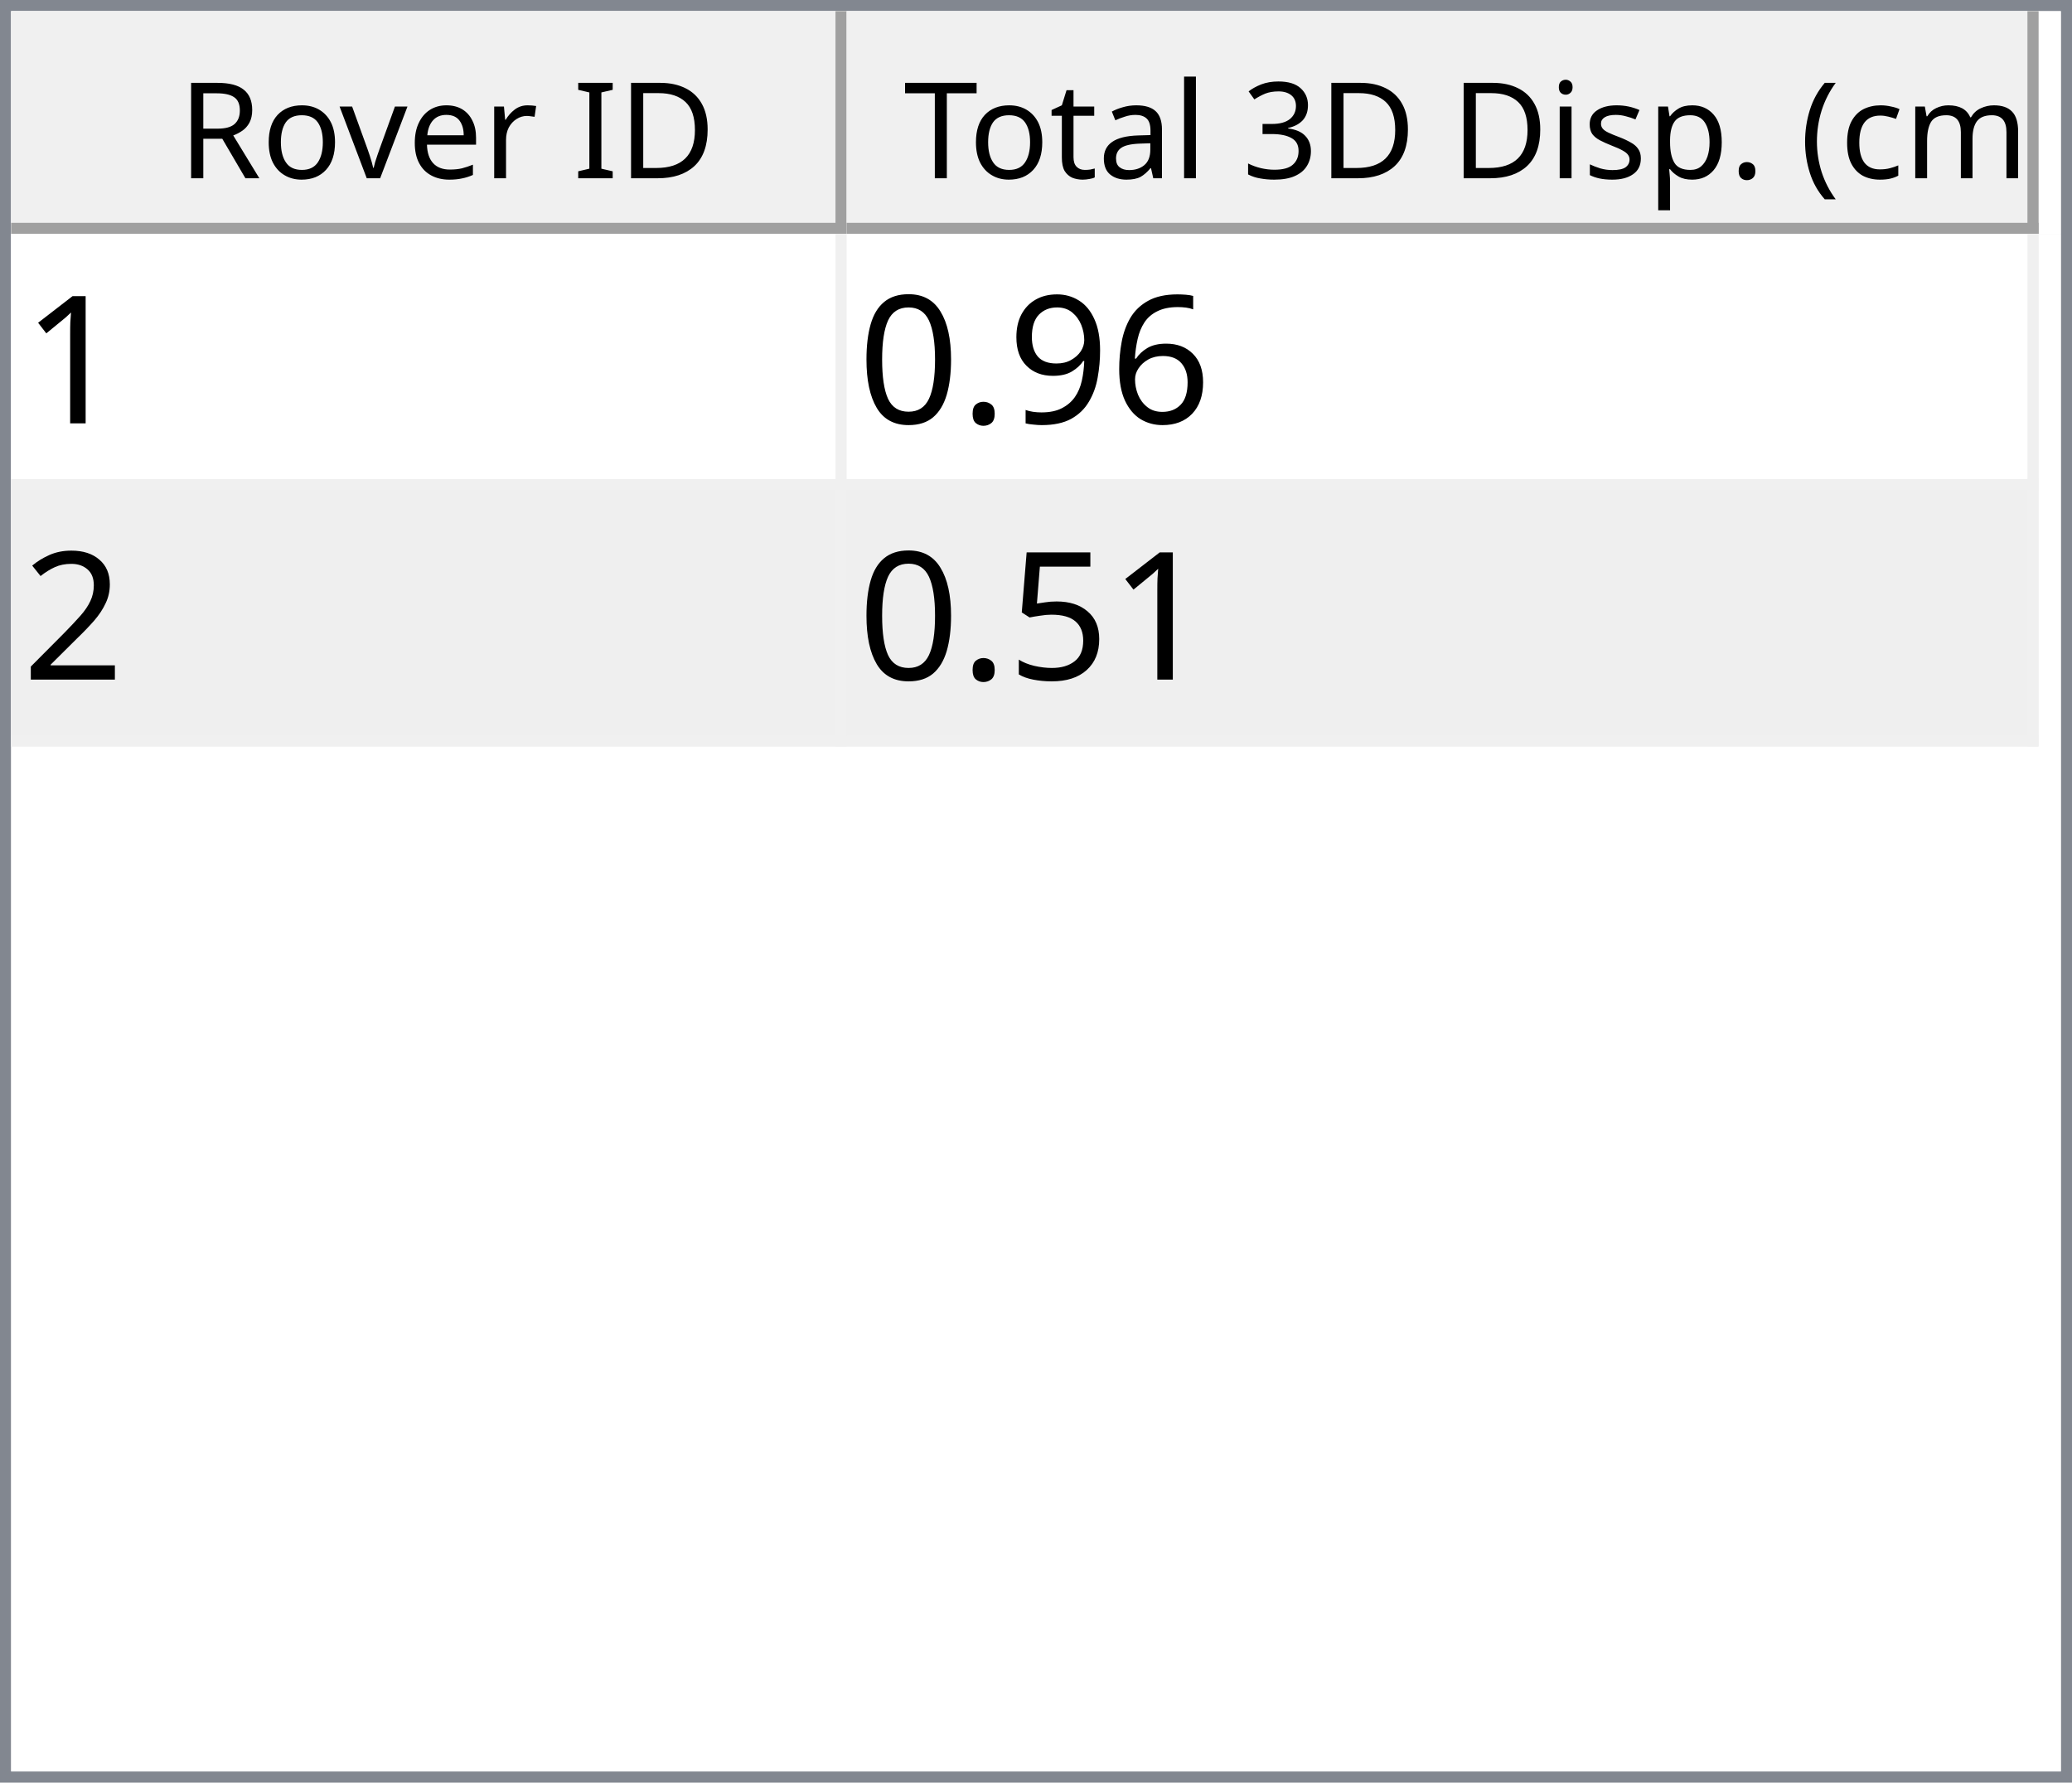
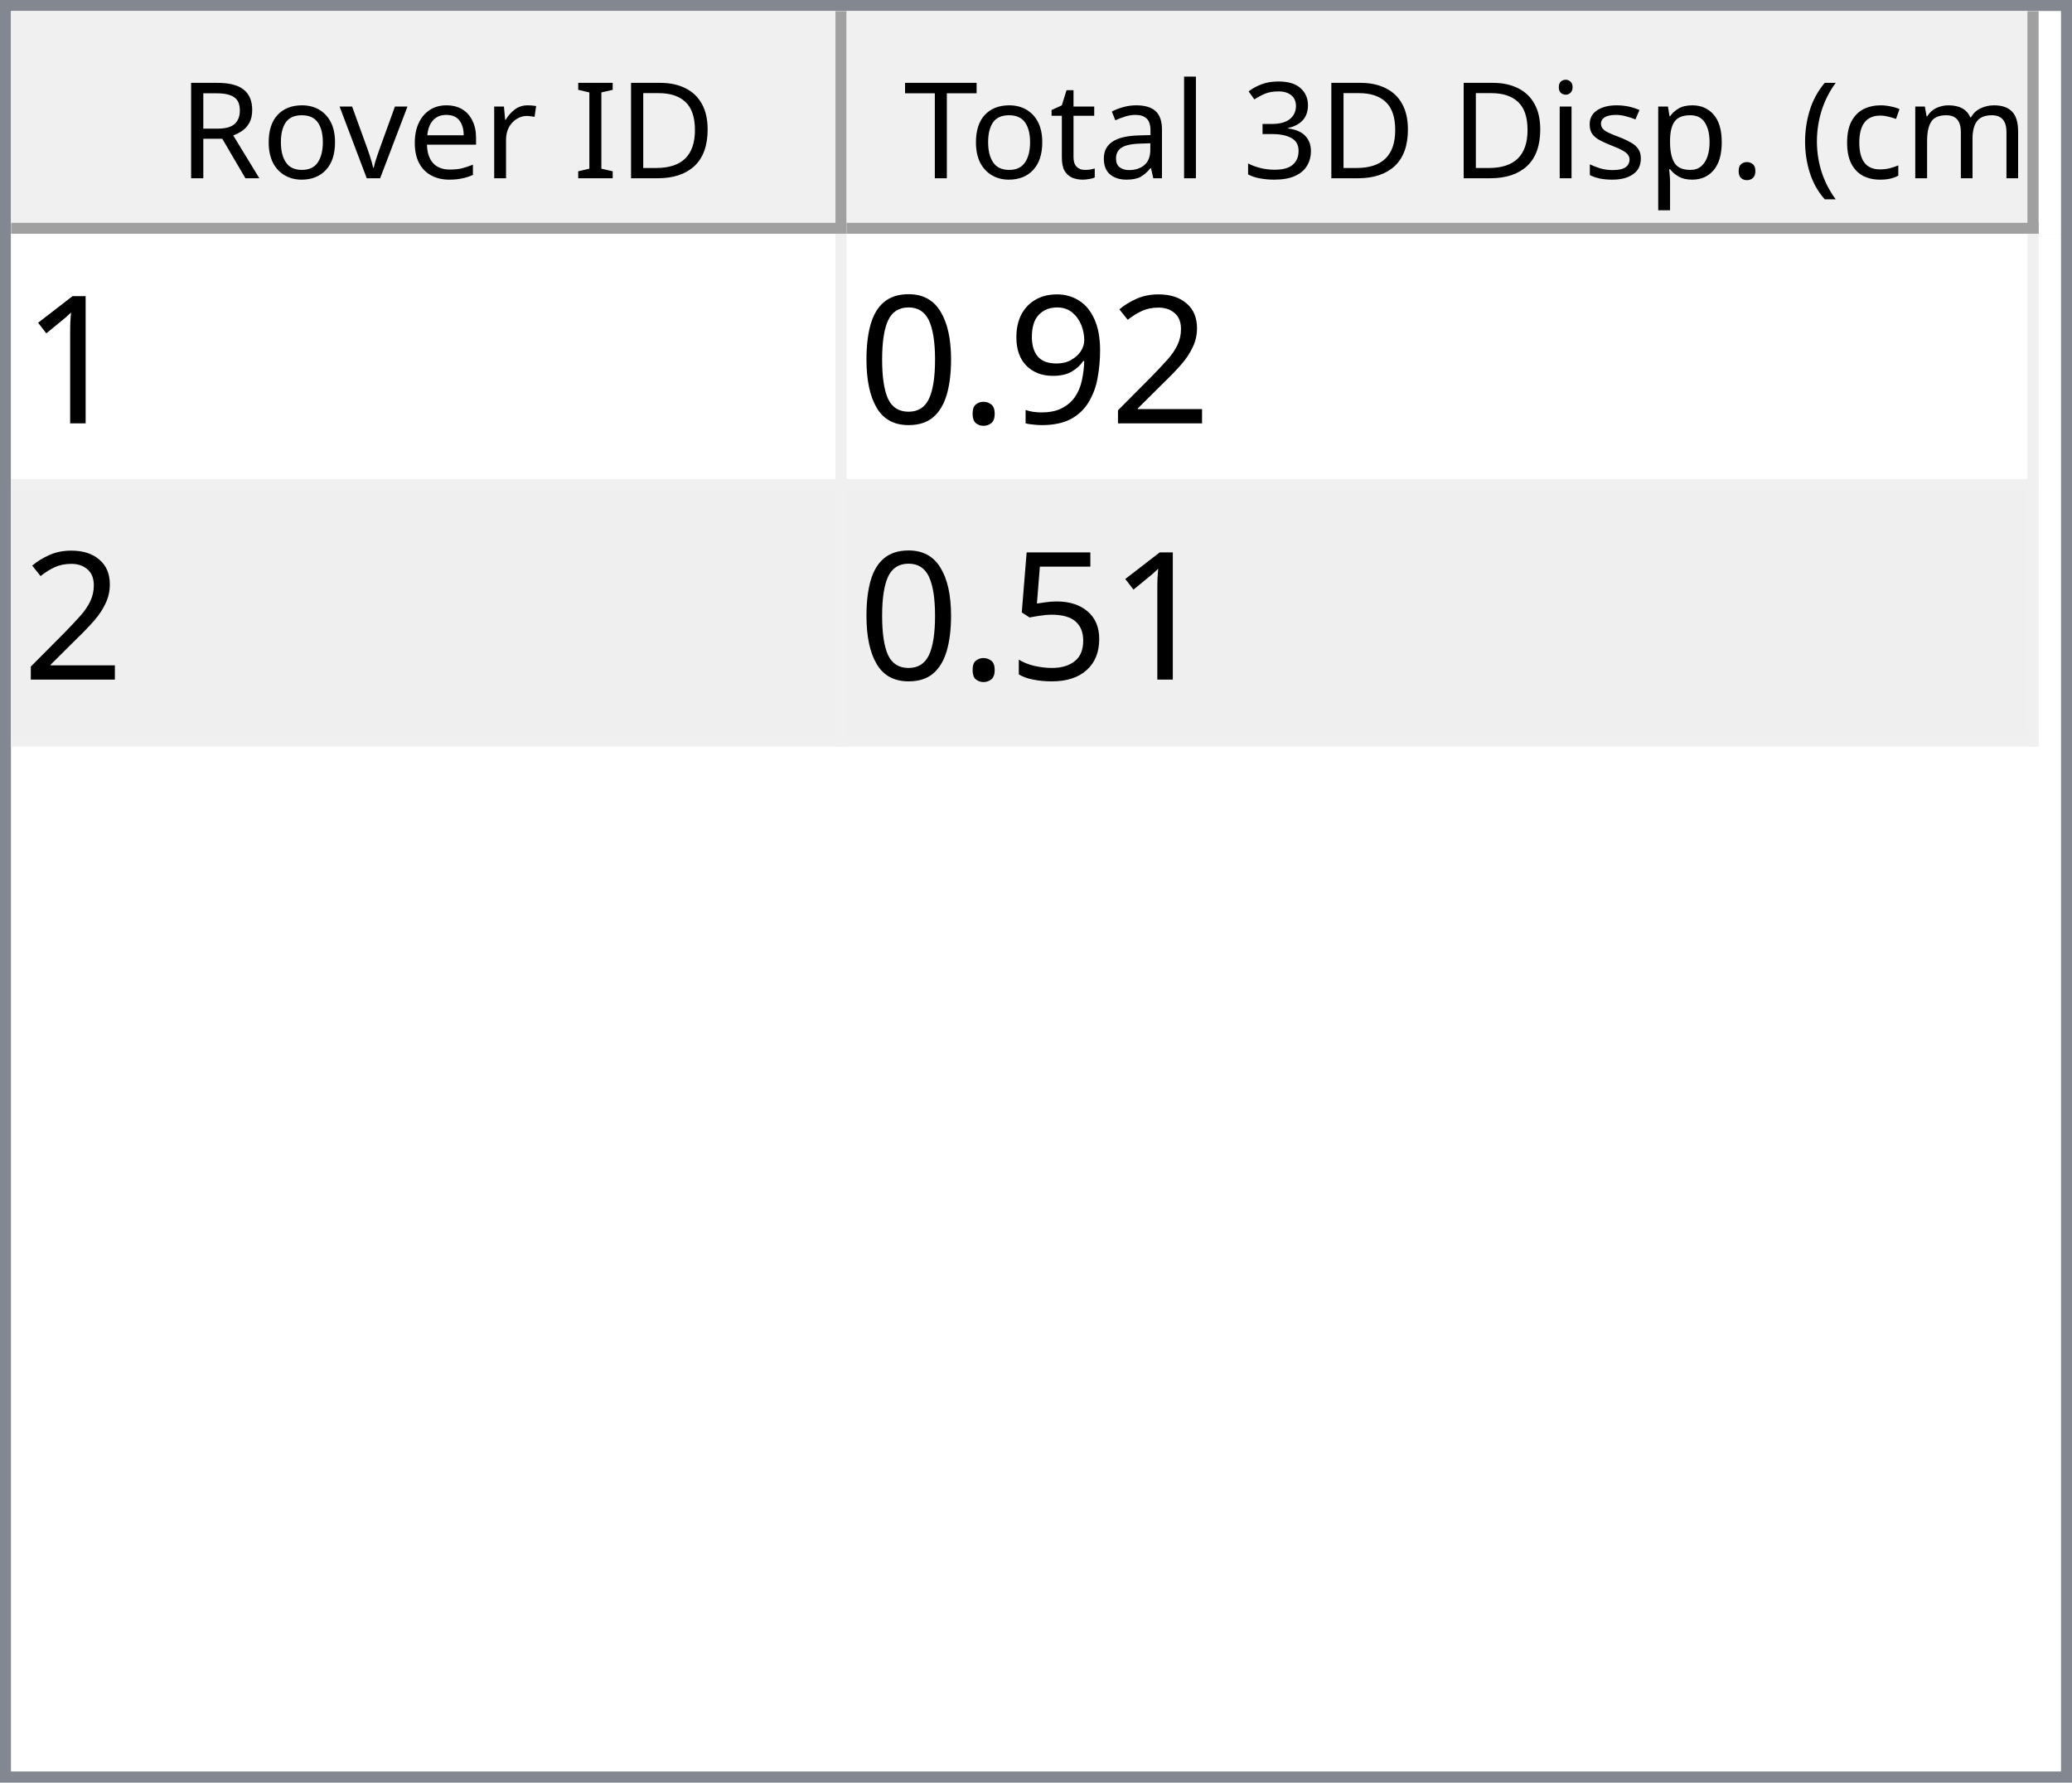
<svg xmlns="http://www.w3.org/2000/svg" style="fill-opacity:1; color-rendering:auto; color-interpolation:auto; text-rendering:auto; stroke:black; stroke-linecap:square; stroke-miterlimit:10; shape-rendering:auto; stroke-opacity:1; fill:black; stroke-dasharray:none; font-weight:normal; stroke-width:1; font-family:'Dialog'; font-style:normal; stroke-linejoin:miter; font-size:12px; stroke-dashoffset:0; image-rendering:auto;" width="186" height="160">
  <defs id="genericDefs" />
  <g>
    <defs id="defs1">
      <clipPath clipPathUnits="userSpaceOnUse" id="clipPath1">
        <path d="M0 0 L186 0 L186 160 L0 160 L0 0 Z" />
      </clipPath>
      <clipPath clipPathUnits="userSpaceOnUse" id="clipPath2">
        <path d="M0 0 L0 160 L186 160 L186 0 Z" />
      </clipPath>
      <clipPath clipPathUnits="userSpaceOnUse" id="clipPath3">
        <path d="M0 0 L0 20 L184 20 L184 0 Z" />
      </clipPath>
      <clipPath clipPathUnits="userSpaceOnUse" id="clipPath4">
        <path d="M0 0 L0 20 L75 20 L75 0 Z" />
      </clipPath>
      <clipPath clipPathUnits="userSpaceOnUse" id="clipPath5">
        <path d="M1 1 L1 19 L74 19 L74 1 Z" />
      </clipPath>
      <clipPath clipPathUnits="userSpaceOnUse" id="clipPath6">
        <path d="M0 0 L0 18 L73 18 L73 0 Z" />
      </clipPath>
      <clipPath clipPathUnits="userSpaceOnUse" id="clipPath7">
        <path d="M-0.5 -0.5 L-0.5 19.5 L74.5 19.5 L74.5 -0.5 Z" />
      </clipPath>
      <clipPath clipPathUnits="userSpaceOnUse" id="clipPath8">
        <path d="M0 0 L0 20 L107 20 L107 0 Z" />
      </clipPath>
      <clipPath clipPathUnits="userSpaceOnUse" id="clipPath9">
        <path d="M1 1 L1 19 L106 19 L106 1 Z" />
      </clipPath>
      <clipPath clipPathUnits="userSpaceOnUse" id="clipPath10">
        <path d="M0 0 L0 18 L105 18 L105 0 Z" />
      </clipPath>
      <clipPath clipPathUnits="userSpaceOnUse" id="clipPath11">
        <path d="M-0.5 -0.5 L-0.5 19.5 L106.5 19.5 L106.5 -0.5 Z" />
      </clipPath>
      <clipPath clipPathUnits="userSpaceOnUse" id="clipPath12">
        <path d="M0 0 L0 138 L184 138 L184 0 Z" />
      </clipPath>
      <clipPath clipPathUnits="userSpaceOnUse" id="clipPath13">
        <path d="M0 0 L0 46 L182 46 L182 0 Z" />
      </clipPath>
      <clipPath clipPathUnits="userSpaceOnUse" id="clipPath14">
        <path d="M-0.5 -0.5 L-0.5 45.5 L181.5 45.5 L181.5 -0.5 Z" />
      </clipPath>
      <clipPath clipPathUnits="userSpaceOnUse" id="clipPath15">
        <path d="M0 0 L0 22 L74 22 L74 0 Z" />
      </clipPath>
      <clipPath clipPathUnits="userSpaceOnUse" id="clipPath16">
        <path d="M0 0 L0 22 L106 22 L106 0 Z" />
      </clipPath>
      <font horiz-adv-x="64.551" id="font1">
        <font-face ascent="107.91" descent="25.098" units-per-em="100" style="font-style:normal; font-family:Segoe UI; font-weight:normal;" />
        <missing-glyph horiz-adv-x="64.551" d="M8.109 0 L8.109 68.266 L56.453 68.266 L56.453 0 L8.109 0 ZM15.328 7.234 L49.219 7.234 L49.219 61.031 L15.328 61.031 L15.328 7.234 Z" />
        <glyph unicode="D" horiz-adv-x="70.117" d="M9.188 0 L9.188 70.016 L28.516 70.016 Q65.531 70.016 65.531 35.891 Q65.531 19.672 55.25 9.836 Q44.969 0 27.734 0 L9.188 0 ZM17.391 62.594 L17.391 7.422 L27.828 7.422 Q41.609 7.422 49.273 14.797 Q56.938 22.172 56.938 35.688 Q56.938 62.594 28.328 62.594 L17.391 62.594 Z" />
        <glyph unicode="I" horiz-adv-x="26.611" d="M17.391 0 L9.188 0 L9.188 70.016 L17.391 70.016 L17.391 0 Z" />
        <glyph unicode=" " horiz-adv-x="27.393" d="" />
        <glyph unicode="r" horiz-adv-x="34.766" d="M34.188 41.891 Q32.078 43.5 28.125 43.5 Q23 43.5 19.555 38.672 Q16.109 33.844 16.109 25.484 L16.109 0 L8.109 0 L8.109 50 L16.109 50 L16.109 39.703 L16.312 39.703 Q18.016 44.969 21.531 47.922 Q25.047 50.875 29.391 50.875 Q32.516 50.875 34.188 50.203 L34.188 41.891 Z" />
        <glyph unicode="e" horiz-adv-x="52.295" d="M48.297 23 L12.984 23 Q13.188 14.656 17.484 10.109 Q21.781 5.562 29.297 5.562 Q37.75 5.562 44.828 11.141 L44.828 3.609 Q38.234 -1.172 27.391 -1.172 Q16.797 -1.172 10.742 5.641 Q4.688 12.453 4.688 24.812 Q4.688 36.469 11.305 43.82 Q17.922 51.172 27.734 51.172 Q37.547 51.172 42.922 44.828 Q48.297 38.484 48.297 27.203 L48.297 23 ZM40.094 29.781 Q40.047 36.719 36.75 40.578 Q33.453 44.438 27.594 44.438 Q21.922 44.438 17.969 40.383 Q14.016 36.328 13.094 29.781 L40.094 29.781 Z" />
        <glyph unicode="v" horiz-adv-x="47.9" d="M47.406 50 L27.484 0 L19.625 0 L0.688 50 L9.469 50 L22.172 13.672 Q23.578 9.672 23.922 6.688 L24.125 6.688 Q24.609 10.453 25.688 13.484 L38.969 50 L47.406 50 Z" />
        <glyph unicode="o" horiz-adv-x="58.594" d="M29 -1.172 Q17.922 -1.172 11.305 5.836 Q4.688 12.844 4.688 24.422 Q4.688 37.016 11.57 44.094 Q18.453 51.172 30.172 51.172 Q41.359 51.172 47.633 44.289 Q53.906 37.406 53.906 25.203 Q53.906 13.234 47.141 6.031 Q40.375 -1.172 29 -1.172 ZM29.594 44.438 Q21.875 44.438 17.383 39.188 Q12.891 33.938 12.891 24.703 Q12.891 15.828 17.43 10.695 Q21.969 5.562 29.594 5.562 Q37.359 5.562 41.531 10.594 Q45.703 15.625 45.703 24.906 Q45.703 34.281 41.531 39.359 Q37.359 44.438 29.594 44.438 Z" />
        <glyph unicode="R" horiz-adv-x="59.814" d="M59.375 0 L49.609 0 L37.891 19.625 Q36.281 22.359 34.766 24.289 Q33.25 26.219 31.664 27.438 Q30.078 28.656 28.25 29.219 Q26.422 29.781 24.125 29.781 L17.391 29.781 L17.391 0 L9.188 0 L9.188 70.016 L30.078 70.016 Q34.672 70.016 38.555 68.867 Q42.438 67.719 45.289 65.375 Q48.141 63.031 49.758 59.547 Q51.375 56.062 51.375 51.375 Q51.375 47.703 50.273 44.656 Q49.172 41.609 47.148 39.211 Q45.125 36.812 42.266 35.133 Q39.406 33.453 35.844 32.516 L35.844 32.328 Q37.594 31.547 38.891 30.547 Q40.188 29.547 41.359 28.18 Q42.531 26.812 43.68 25.078 Q44.828 23.344 46.234 21.047 L59.375 0 ZM17.391 62.594 L17.391 37.203 L28.516 37.203 Q31.594 37.203 34.203 38.133 Q36.812 39.062 38.719 40.797 Q40.625 42.531 41.703 45.047 Q42.781 47.562 42.781 50.688 Q42.781 56.297 39.141 59.445 Q35.5 62.594 28.609 62.594 L17.391 62.594 Z" />
        <glyph unicode=")" horiz-adv-x="30.176" d="M8.297 -15.922 L1.172 -15.922 Q16.406 2.344 16.406 26.812 Q16.406 51.469 1.078 70.016 L8.297 70.016 Q23.531 52.156 23.531 26.703 Q23.531 1.375 8.297 -15.922 Z" />
        <glyph unicode="m" horiz-adv-x="86.133" d="M79.109 0 L71.094 0 L71.094 28.719 Q71.094 37.016 68.531 40.727 Q65.969 44.438 59.906 44.438 Q54.781 44.438 51.195 39.75 Q47.609 35.062 47.609 28.516 L47.609 0 L39.594 0 L39.594 29.688 Q39.594 44.438 28.219 44.438 Q22.953 44.438 19.531 40.016 Q16.109 35.594 16.109 28.516 L16.109 0 L8.109 0 L8.109 50 L16.109 50 L16.109 42.094 L16.312 42.094 Q21.625 51.172 31.844 51.172 Q36.969 51.172 40.773 48.312 Q44.578 45.453 46 40.828 Q51.562 51.172 62.594 51.172 Q79.109 51.172 79.109 30.812 L79.109 0 Z" />
        <glyph unicode="c" horiz-adv-x="46.191" d="M42.188 2.297 Q36.422 -1.172 28.516 -1.172 Q17.828 -1.172 11.258 5.789 Q4.688 12.75 4.688 23.828 Q4.688 36.188 11.766 43.68 Q18.844 51.172 30.672 51.172 Q37.25 51.172 42.281 48.734 L42.281 40.531 Q36.719 44.438 30.375 44.438 Q22.703 44.438 17.797 38.945 Q12.891 33.453 12.891 24.516 Q12.891 15.719 17.508 10.641 Q22.125 5.562 29.891 5.562 Q36.422 5.562 42.188 9.906 L42.188 2.297 Z" />
        <glyph unicode="(" horiz-adv-x="30.176" d="M29.109 -15.922 L21.969 -15.922 Q6.844 1.375 6.844 26.703 Q6.844 52.156 21.969 70.016 L29.203 70.016 Q13.875 51.469 13.875 26.812 Q13.875 2.344 29.109 -15.922 Z" />
        <glyph unicode="." horiz-adv-x="21.68" d="M10.891 -1.078 Q8.641 -1.078 7.055 0.539 Q5.469 2.156 5.469 4.391 Q5.469 6.641 7.055 8.273 Q8.641 9.906 10.891 9.906 Q13.188 9.906 14.797 8.273 Q16.406 6.641 16.406 4.391 Q16.406 2.156 14.797 0.539 Q13.188 -1.078 10.891 -1.078 Z" />
        <glyph unicode="p" horiz-adv-x="58.789" d="M16.312 7.234 L16.109 7.234 L16.109 -23 L8.109 -23 L8.109 50 L16.109 50 L16.109 41.219 L16.312 41.219 Q22.219 51.172 33.594 51.172 Q43.266 51.172 48.688 44.461 Q54.109 37.75 54.109 26.469 Q54.109 13.922 48 6.375 Q41.891 -1.172 31.297 -1.172 Q21.578 -1.172 16.312 7.234 ZM16.109 27.391 L16.109 20.406 Q16.109 14.203 20.141 9.883 Q24.172 5.562 30.375 5.562 Q37.641 5.562 41.773 11.133 Q45.906 16.703 45.906 26.609 Q45.906 34.969 42.047 39.703 Q38.188 44.438 31.594 44.438 Q24.609 44.438 20.359 39.578 Q16.109 34.719 16.109 27.391 Z" />
        <glyph unicode="s" horiz-adv-x="42.432" d="M5.078 1.812 L5.078 10.406 Q11.625 5.562 19.484 5.562 Q30.031 5.562 30.031 12.594 Q30.031 14.594 29.125 15.992 Q28.219 17.391 26.68 18.461 Q25.141 19.531 23.07 20.383 Q21 21.234 18.609 22.172 Q15.281 23.484 12.766 24.828 Q10.25 26.172 8.57 27.859 Q6.891 29.547 6.031 31.695 Q5.172 33.844 5.172 36.719 Q5.172 40.234 6.789 42.945 Q8.406 45.656 11.086 47.484 Q13.766 49.312 17.211 50.242 Q20.656 51.172 24.312 51.172 Q30.812 51.172 35.938 48.922 L35.938 40.828 Q30.422 44.438 23.25 44.438 Q21 44.438 19.195 43.922 Q17.391 43.406 16.094 42.477 Q14.797 41.547 14.086 40.258 Q13.375 38.969 13.375 37.406 Q13.375 35.453 14.086 34.133 Q14.797 32.812 16.164 31.789 Q17.531 30.766 19.484 29.938 Q21.438 29.109 23.922 28.125 Q27.25 26.859 29.883 25.516 Q32.516 24.172 34.375 22.484 Q36.234 20.797 37.234 18.602 Q38.234 16.406 38.234 13.375 Q38.234 9.672 36.602 6.938 Q34.969 4.203 32.234 2.398 Q29.5 0.594 25.93 -0.289 Q22.359 -1.172 18.453 -1.172 Q10.75 -1.172 5.078 1.812 Z" />
        <glyph unicode="i" horiz-adv-x="24.219" d="M12.203 62.703 Q10.062 62.703 8.547 64.164 Q7.031 65.625 7.031 67.875 Q7.031 70.125 8.547 71.609 Q10.062 73.094 12.203 73.094 Q14.406 73.094 15.945 71.609 Q17.484 70.125 17.484 67.875 Q17.484 65.719 15.945 64.211 Q14.406 62.703 12.203 62.703 ZM16.109 0 L8.109 0 L8.109 50 L16.109 50 L16.109 0 Z" />
        <glyph unicode="3" horiz-adv-x="53.906" d="M46.531 19.828 Q46.531 15.094 44.75 11.211 Q42.969 7.328 39.719 4.57 Q36.469 1.812 31.93 0.297 Q27.391 -1.219 21.922 -1.219 Q11.922 -1.219 6 2.594 L6 11.188 Q13.094 5.609 22.219 5.609 Q25.875 5.609 28.828 6.539 Q31.781 7.469 33.906 9.227 Q36.031 10.984 37.18 13.477 Q38.328 15.969 38.328 19.094 Q38.328 32.812 18.797 32.812 L12.984 32.812 L12.984 39.594 L18.5 39.594 Q35.797 39.594 35.797 52.484 Q35.797 64.406 22.609 64.406 Q15.188 64.406 8.688 59.422 L8.688 67.188 Q15.375 71.188 24.609 71.188 Q29 71.188 32.57 69.969 Q36.141 68.75 38.68 66.555 Q41.219 64.359 42.609 61.281 Q44 58.203 44 54.5 Q44 40.672 30.031 36.719 L30.031 36.531 Q33.594 36.141 36.625 34.797 Q39.656 33.453 41.852 31.305 Q44.047 29.156 45.289 26.25 Q46.531 23.344 46.531 19.828 Z" />
        <glyph unicode="l" horiz-adv-x="24.219" d="M16.109 0 L8.109 0 L8.109 74.031 L16.109 74.031 L16.109 0 Z" />
        <glyph unicode="a" horiz-adv-x="50.879" d="M43.891 0 L35.891 0 L35.891 7.812 L35.688 7.812 Q30.469 -1.172 20.312 -1.172 Q12.844 -1.172 8.617 2.781 Q4.391 6.734 4.391 13.281 Q4.391 27.297 20.906 29.594 L35.891 31.688 Q35.891 44.438 25.594 44.438 Q16.547 44.438 9.281 38.281 L9.281 46.484 Q16.656 51.172 26.266 51.172 Q43.891 51.172 43.891 32.516 L43.891 0 ZM35.891 25.297 L23.828 23.641 Q18.266 22.859 15.43 20.875 Q12.594 18.891 12.594 13.875 Q12.594 10.203 15.211 7.883 Q17.828 5.562 22.172 5.562 Q28.125 5.562 32.008 9.742 Q35.891 13.922 35.891 20.312 L35.891 25.297 Z" />
        <glyph unicode="t" horiz-adv-x="33.887" d="M31.297 0.484 Q28.469 -1.078 23.828 -1.078 Q10.688 -1.078 10.688 13.578 L10.688 43.172 L2.094 43.172 L2.094 50 L10.688 50 L10.688 62.203 L18.703 64.797 L18.703 50 L31.297 50 L31.297 43.172 L18.703 43.172 L18.703 14.984 Q18.703 9.969 20.414 7.82 Q22.125 5.672 26.078 5.672 Q29.109 5.672 31.297 7.328 L31.297 0.484 Z" />
        <glyph unicode="T" horiz-adv-x="52.393" d="M50.594 62.594 L30.375 62.594 L30.375 0 L22.172 0 L22.172 62.594 L2 62.594 L2 70.016 L50.594 70.016 L50.594 62.594 Z" />
      </font>
      <font horiz-adv-x="75.0" id="font2">
        <font-face ascent="100.537" descent="21.973" units-per-em="100" style="font-style:normal; font-family:sans-serif; font-weight:normal;" />
        <missing-glyph horiz-adv-x="75.0" d="M12.5 0 L12.5 62.5 L62.5 62.5 L62.5 0 L12.5 0 ZM14.062 1.562 L60.938 1.562 L60.938 60.938 L14.062 60.938 L14.062 1.562 Z" />
        <glyph unicode="1" horiz-adv-x="55.615" d="M37.25 0 L28.469 0 L28.469 56 Q25.297 52.984 20.141 49.953 Q14.984 46.922 10.891 45.406 L10.891 53.906 Q18.266 57.375 23.781 62.305 Q29.297 67.234 31.594 71.875 L37.25 71.875 L37.25 0 Z" />
-         <glyph unicode="6" horiz-adv-x="55.615" d="M49.75 54.047 L41.016 53.375 Q39.844 58.547 37.703 60.891 Q34.125 64.656 28.906 64.656 Q24.703 64.656 21.531 62.312 Q17.391 59.281 14.992 53.469 Q12.594 47.656 12.5 36.922 Q15.672 41.75 20.266 44.094 Q24.859 46.438 29.891 46.438 Q38.672 46.438 44.852 39.969 Q51.031 33.5 51.031 23.25 Q51.031 16.5 48.125 10.719 Q45.219 4.938 40.141 1.859 Q35.062 -1.219 28.609 -1.219 Q17.625 -1.219 10.695 6.859 Q3.766 14.938 3.766 33.5 Q3.766 54.25 11.422 63.672 Q18.109 71.875 29.438 71.875 Q37.891 71.875 43.289 67.141 Q48.688 62.406 49.75 54.047 ZM13.875 23.188 Q13.875 18.656 15.797 14.508 Q17.719 10.359 21.188 8.18 Q24.656 6 28.469 6 Q34.031 6 38.039 10.492 Q42.047 14.984 42.047 22.703 Q42.047 30.125 38.086 34.398 Q34.125 38.672 28.125 38.672 Q22.172 38.672 18.023 34.398 Q13.875 30.125 13.875 23.188 Z" />
+         <glyph unicode="2" horiz-adv-x="55.615" d="M50.344 8.453 L50.344 0 L3.031 0 Q2.938 3.172 4.047 6.109 Q5.859 10.938 9.836 15.625 Q13.812 20.312 21.344 26.469 Q33.016 36.031 37.117 41.625 Q41.219 47.219 41.219 52.203 Q41.219 57.422 37.477 61.008 Q33.734 64.594 27.734 64.594 Q21.391 64.594 17.578 60.789 Q13.766 56.984 13.719 50.25 L4.688 51.172 Q5.609 61.281 11.664 66.578 Q17.719 71.875 27.938 71.875 Q38.234 71.875 44.242 66.164 Q50.25 60.453 50.25 52 Q50.25 47.703 48.492 43.555 Q46.734 39.406 42.656 34.812 Q38.578 30.219 29.109 22.219 Q21.188 15.578 18.945 13.211 Q16.703 10.844 15.234 8.453 L50.344 8.453 Z" />
        <glyph unicode="9" horiz-adv-x="55.615" d="M5.469 16.547 L13.922 17.328 Q14.984 11.375 18.016 8.688 Q21.047 6 25.781 6 Q29.828 6 32.883 7.859 Q35.938 9.719 37.891 12.82 Q39.844 15.922 41.164 21.195 Q42.484 26.469 42.484 31.938 Q42.484 32.516 42.438 33.688 Q39.797 29.5 35.234 26.883 Q30.672 24.266 25.344 24.266 Q16.453 24.266 10.305 30.711 Q4.156 37.156 4.156 47.703 Q4.156 58.594 10.578 65.234 Q17 71.875 26.656 71.875 Q33.641 71.875 39.43 68.117 Q45.219 64.359 48.219 57.398 Q51.219 50.438 51.219 37.25 Q51.219 23.531 48.242 15.406 Q45.266 7.281 39.383 3.031 Q33.5 -1.219 25.594 -1.219 Q17.188 -1.219 11.867 3.445 Q6.547 8.109 5.469 16.547 ZM41.453 48.141 Q41.453 55.719 37.43 60.156 Q33.406 64.594 27.734 64.594 Q21.875 64.594 17.531 59.812 Q13.188 55.031 13.188 47.406 Q13.188 40.578 17.312 36.305 Q21.438 32.031 27.484 32.031 Q33.594 32.031 37.523 36.305 Q41.453 40.578 41.453 48.141 Z" />
        <glyph unicode="." horiz-adv-x="27.783" d="M9.078 0 L9.078 10.016 L19.094 10.016 L19.094 0 L9.078 0 Z" />
        <glyph unicode="0" horiz-adv-x="55.615" d="M4.156 35.297 Q4.156 48 6.766 55.742 Q9.375 63.484 14.523 67.68 Q19.672 71.875 27.484 71.875 Q33.25 71.875 37.594 69.555 Q41.938 67.234 44.773 62.867 Q47.609 58.5 49.219 52.227 Q50.828 45.953 50.828 35.297 Q50.828 22.703 48.242 14.969 Q45.656 7.234 40.508 3.008 Q35.359 -1.219 27.484 -1.219 Q17.141 -1.219 11.234 6.203 Q4.156 15.141 4.156 35.297 ZM13.188 35.297 Q13.188 17.672 17.312 11.836 Q21.438 6 27.484 6 Q33.547 6 37.672 11.859 Q41.797 17.719 41.797 35.297 Q41.797 52.984 37.672 58.789 Q33.547 64.594 27.391 64.594 Q21.344 64.594 17.719 59.469 Q13.188 52.938 13.188 35.297 Z" />
-         <glyph unicode="2" horiz-adv-x="55.615" d="M50.344 8.453 L50.344 0 L3.031 0 Q2.938 3.172 4.047 6.109 Q5.859 10.938 9.836 15.625 Q13.812 20.312 21.344 26.469 Q33.016 36.031 37.117 41.625 Q41.219 47.219 41.219 52.203 Q41.219 57.422 37.477 61.008 Q33.734 64.594 27.734 64.594 Q21.391 64.594 17.578 60.789 Q13.766 56.984 13.719 50.25 L4.688 51.172 Q5.609 61.281 11.664 66.578 Q17.719 71.875 27.938 71.875 Q38.234 71.875 44.242 66.164 Q50.25 60.453 50.25 52 Q50.25 47.703 48.492 43.555 Q46.734 39.406 42.656 34.812 Q38.578 30.219 29.109 22.219 Q21.188 15.578 18.945 13.211 Q16.703 10.844 15.234 8.453 L50.344 8.453 Z" />
        <glyph unicode="5" horiz-adv-x="55.615" d="M4.156 18.75 L13.375 19.531 Q14.406 12.797 18.141 9.398 Q21.875 6 27.156 6 Q33.5 6 37.891 10.789 Q42.281 15.578 42.281 23.484 Q42.281 31 38.062 35.352 Q33.844 39.703 27 39.703 Q22.75 39.703 19.336 37.773 Q15.922 35.844 13.969 32.766 L5.719 33.844 L12.641 70.609 L48.25 70.609 L48.25 62.203 L19.672 62.203 L15.828 42.969 Q22.266 47.469 29.344 47.469 Q38.719 47.469 45.164 40.969 Q51.609 34.469 51.609 24.266 Q51.609 14.547 45.953 7.469 Q39.062 -1.219 27.156 -1.219 Q17.391 -1.219 11.211 4.25 Q5.031 9.719 4.156 18.75 Z" />
      </font>
    </defs>
    <g style="fill:white; stroke:white;">
      <rect x="0" y="0" width="186" style="clip-path:url(#clipPath1); stroke:none;" height="160" />
    </g>
    <g style="fill:white; text-rendering:optimizeSpeed; color-rendering:optimizeSpeed; image-rendering:optimizeSpeed; shape-rendering:crispEdges; stroke:white; color-interpolation:sRGB;">
      <rect x="0" width="186" height="160" y="0" style="stroke:none;" />
      <path style="stroke:none;" d="M0 160 L186 160 L186 0 L0 0 Z" />
    </g>
    <g style="fill:rgb(240,240,240); font-family:'Segoe UI'; stroke:rgb(240,240,240);">
      <rect x="0" y="0" width="186" style="clip-path:url(#clipPath2); stroke:none;" height="160" />
    </g>
    <g style="fill:rgb(130,135,144); font-family:'Segoe UI'; stroke:rgb(130,135,144);">
      <path d="M0 0 L186 0 L186 160 L0 160 L0 0 ZM1 1 L185 1 L185 159 L1 159 L1 1 Z" style="fill-rule:evenodd; clip-path:url(#clipPath2); stroke:none;" />
    </g>
    <g style="fill:white; font-family:'Segoe UI'; stroke:white;" transform="translate(1,1)">
      <rect x="0" y="0" width="184" style="clip-path:url(#clipPath3); stroke:none;" height="20" />
    </g>
    <g style="fill:rgb(240,240,240); font-family:'Segoe UI'; stroke:rgb(240,240,240);" transform="translate(1,1)">
      <rect x="0" y="0" width="75" style="clip-path:url(#clipPath4); stroke:none;" height="20" />
    </g>
    <g style="font-family:'Segoe UI';" transform="translate(2,2)">
      <text x="14" xml:space="preserve" y="14" style="clip-path:url(#clipPath6); stroke:none;">Rover ID</text>
    </g>
    <g style="fill:rgb(160,160,160); font-family:'Segoe UI'; stroke:rgb(160,160,160); stroke-linejoin:bevel;" transform="translate(1.5,1.5)">
      <line x1="74" x2="74" y1="0" style="fill:none; clip-path:url(#clipPath7);" y2="19" />
    </g>
    <g style="fill:rgb(160,160,160); font-family:'Segoe UI'; stroke:rgb(160,160,160); stroke-linejoin:bevel;" transform="matrix(1,0,0,1,1,1) translate(0.5,0.5)">
      <line x1="0" x2="74" y1="19" style="fill:none; clip-path:url(#clipPath7);" y2="19" />
    </g>
    <g style="fill:rgb(240,240,240); font-family:'Segoe UI'; stroke:rgb(240,240,240);" transform="translate(76,1)">
      <rect x="0" y="0" width="107" style="clip-path:url(#clipPath8); stroke:none;" height="20" />
    </g>
    <g style="font-family:'Segoe UI';" transform="translate(77,2)">
      <text x="1" xml:space="preserve" y="14" style="clip-path:url(#clipPath10); stroke:none;"> Total 3D Disp. (cm)</text>
    </g>
    <g style="fill:rgb(160,160,160); font-family:'Segoe UI'; stroke:rgb(160,160,160); stroke-linejoin:bevel;" transform="translate(76.5,1.5)">
      <line x1="106" x2="106" y1="0" style="fill:none; clip-path:url(#clipPath11);" y2="19" />
    </g>
    <g style="fill:rgb(160,160,160); font-family:'Segoe UI'; stroke:rgb(160,160,160); stroke-linejoin:bevel;" transform="matrix(1,0,0,1,76,1) translate(0.5,0.5)">
      <line x1="0" x2="106" y1="19" style="fill:none; clip-path:url(#clipPath11);" y2="19" />
    </g>
    <g style="fill:white; font-family:'Segoe UI'; stroke:white;" transform="translate(1,21)">
      <rect x="0" y="0" width="184" style="clip-path:url(#clipPath12); stroke:none;" height="138" />
    </g>
    <g style="fill:rgb(240,240,240); font-size:16px; font-family:sans-serif; stroke:rgb(240,240,240);" transform="translate(1,21)">
      <rect x="0" y="0" width="182" style="clip-path:url(#clipPath13); stroke:none;" height="46" />
      <line transform="translate(0.5,0.5)" x1="0" x2="181" y1="22" style="clip-path:url(#clipPath14); fill:none; stroke-linejoin:bevel;" y2="22" />
    </g>
    <g transform="matrix(1,0,0,1,1,21) translate(0.5,0.5)" style="fill:rgb(240,240,240); font-size:16px; font-family:sans-serif; stroke:rgb(240,240,240); stroke-linejoin:bevel;">
      <line x1="0" x2="181" y1="45" style="fill:none; clip-path:url(#clipPath14);" y2="45" />
    </g>
    <g transform="matrix(1,0,0,1,1,21) translate(0.5,0.5)" style="fill:rgb(240,240,240); font-size:16px; font-family:sans-serif; stroke:rgb(240,240,240); stroke-linejoin:bevel;">
      <line x1="74" x2="74" y1="0" style="fill:none; clip-path:url(#clipPath14);" y2="45" />
    </g>
    <g transform="matrix(1,0,0,1,1,21) translate(0.5,0.5)" style="fill:rgb(240,240,240); font-size:16px; font-family:sans-serif; stroke:rgb(240,240,240); stroke-linejoin:bevel;">
      <line x1="181" x2="181" y1="0" style="fill:none; clip-path:url(#clipPath14);" y2="45" />
    </g>
    <g style="fill:white; font-size:16px; font-family:sans-serif; stroke:white;" transform="matrix(1,0,0,1,1,21)">
      <rect x="0" y="0" width="74" style="clip-path:url(#clipPath15); stroke:none;" height="22" />
      <text x="1" y="17" style="fill:black; clip-path:url(#clipPath15); stroke:none;" xml:space="preserve">1</text>
    </g>
    <g style="fill:white; font-size:16px; font-family:sans-serif; stroke:white;" transform="matrix(1,0,0,1,1,21) translate(75,0)">
      <rect x="0" y="0" width="106" style="clip-path:url(#clipPath16); stroke:none;" height="22" />
-       <text x="1" y="17" style="fill:black; clip-path:url(#clipPath16); stroke:none;" xml:space="preserve">0.96</text>
+       <text x="1" y="17" style="fill:black; clip-path:url(#clipPath16); stroke:none;" xml:space="preserve">0.92</text>
    </g>
    <g style="fill:rgb(239,239,239); font-size:16px; font-family:sans-serif; stroke:rgb(239,239,239);" transform="matrix(1,0,0,1,1,21) translate(0,23)">
      <rect x="0" y="0" width="74" style="clip-path:url(#clipPath15); stroke:none;" height="22" />
      <text x="1" y="17" style="fill:black; clip-path:url(#clipPath15); stroke:none;" xml:space="preserve">2</text>
    </g>
    <g style="fill:rgb(239,239,239); font-size:16px; font-family:sans-serif; stroke:rgb(239,239,239);" transform="matrix(1,0,0,1,1,21) translate(75,23)">
      <rect x="0" y="0" width="106" style="clip-path:url(#clipPath16); stroke:none;" height="22" />
      <text x="1" y="17" style="fill:black; clip-path:url(#clipPath16); stroke:none;" xml:space="preserve">0.51</text>
    </g>
  </g>
</svg>
